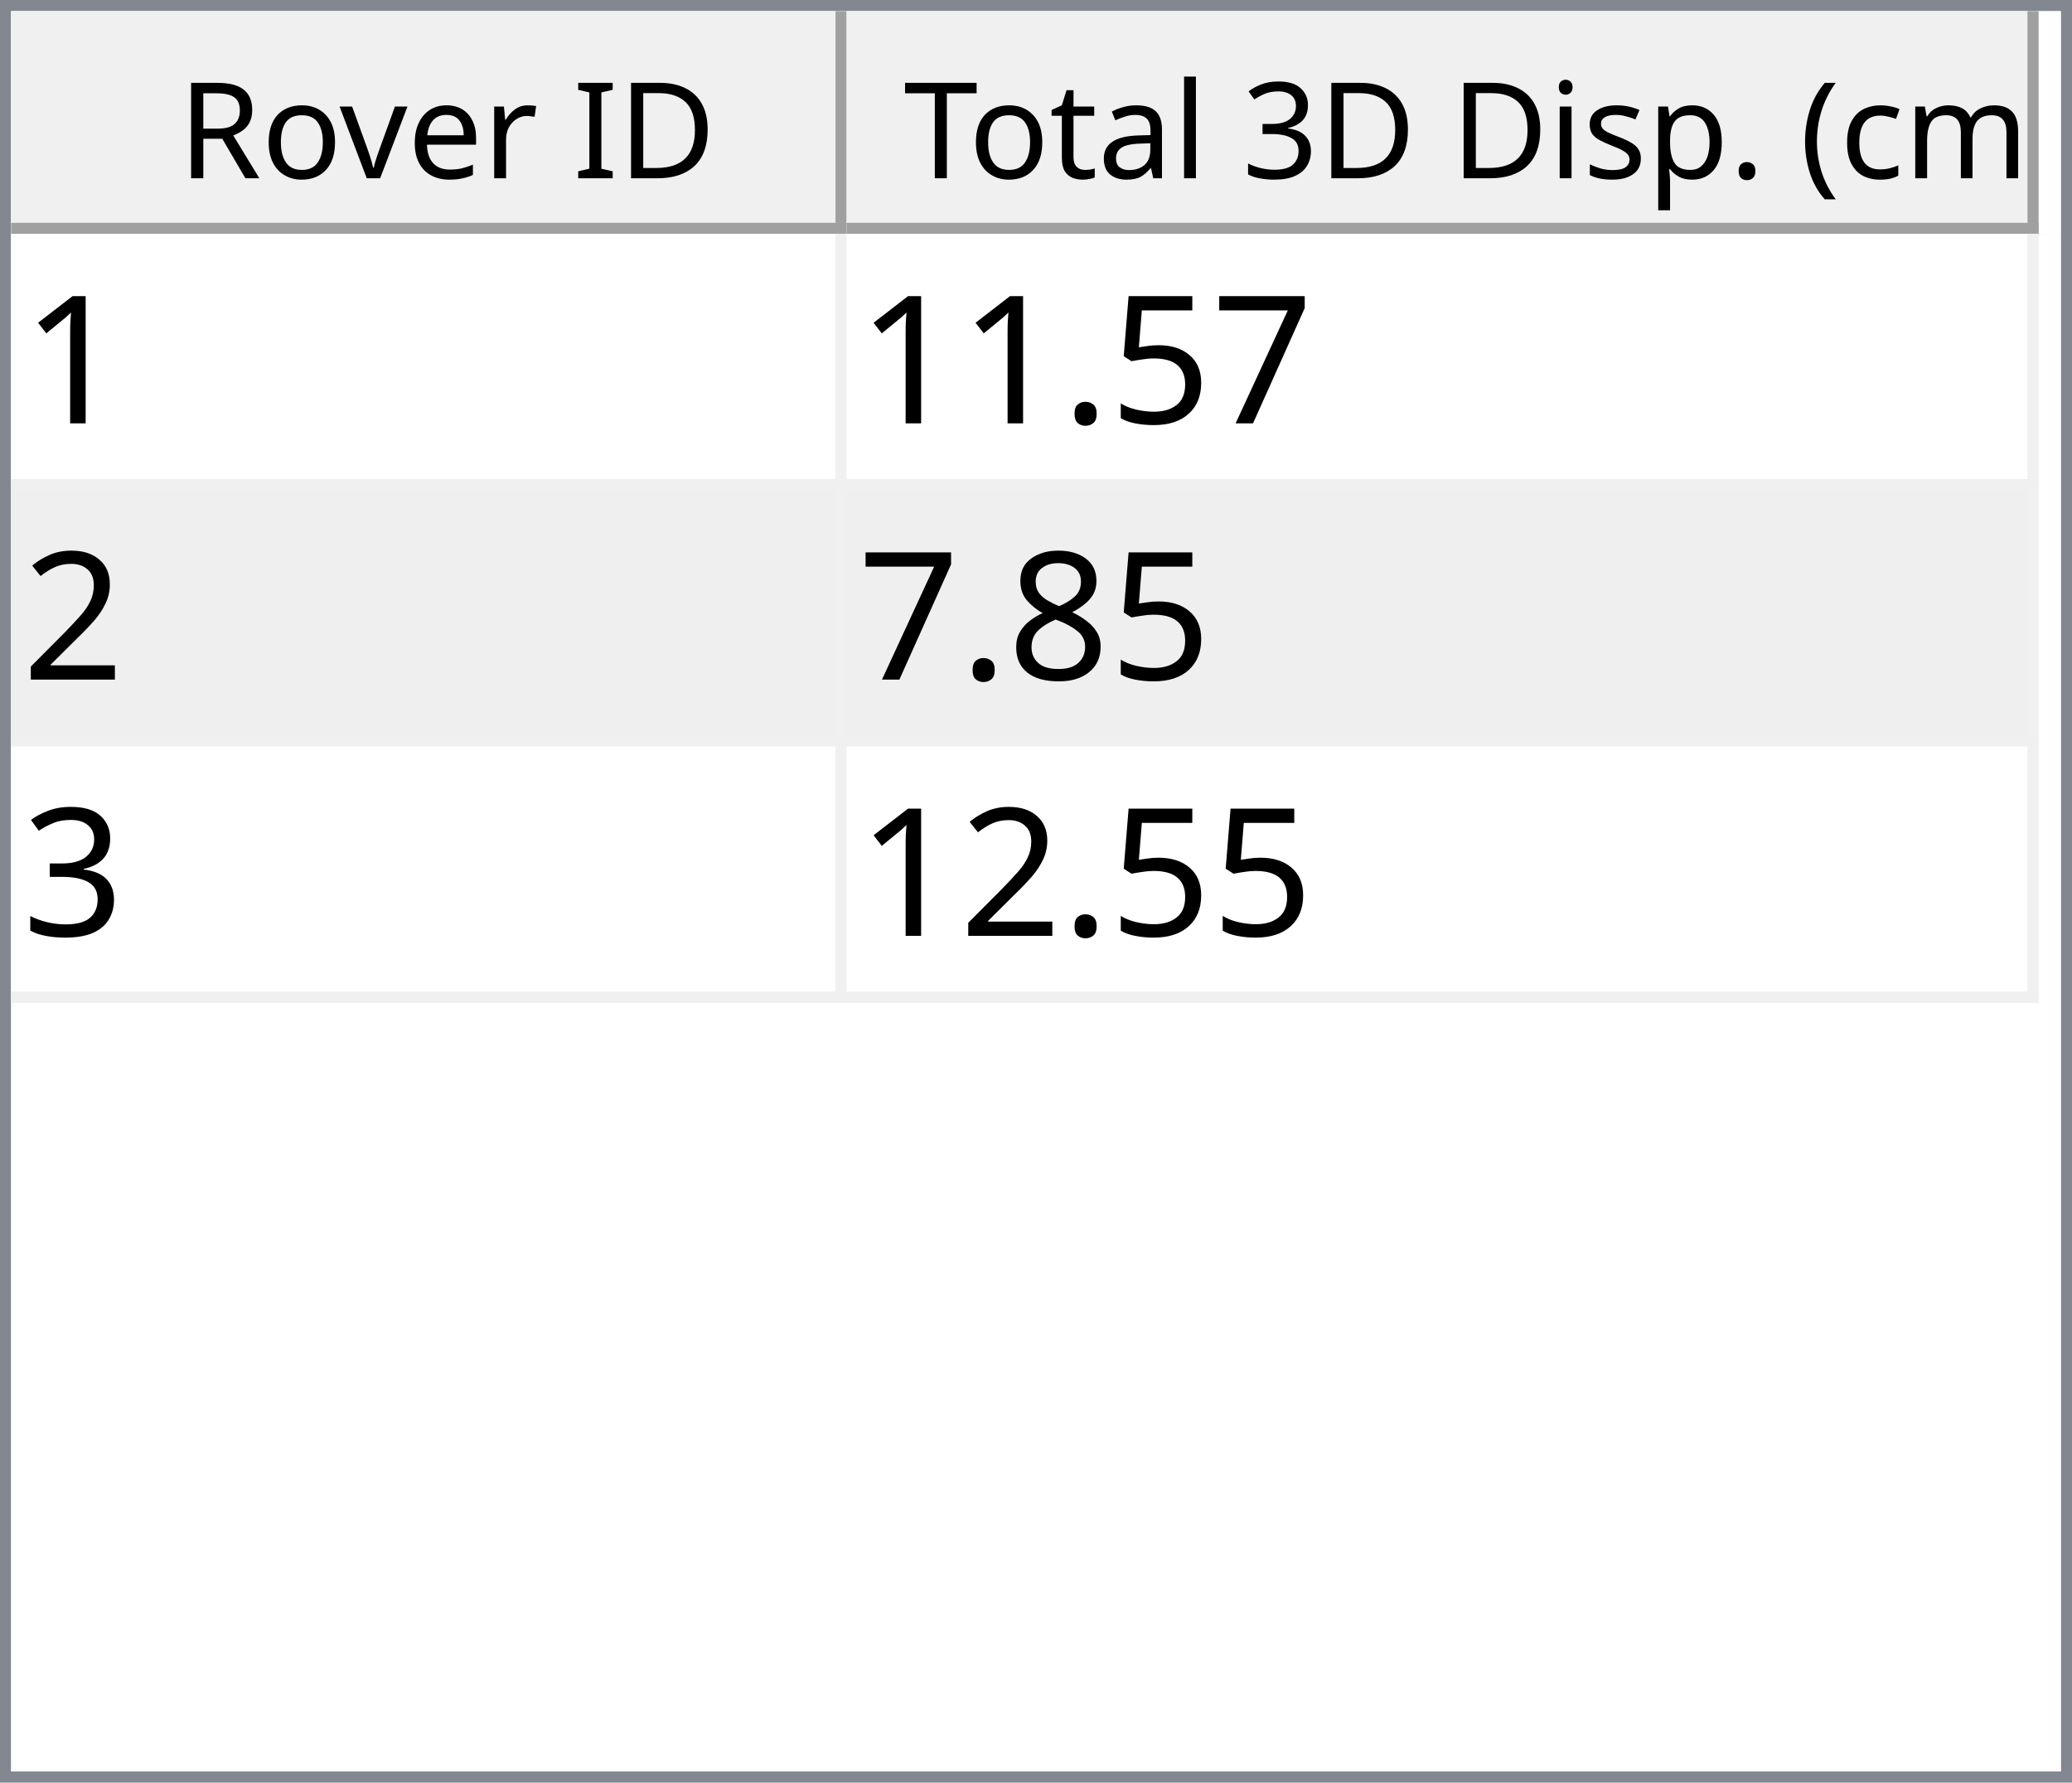
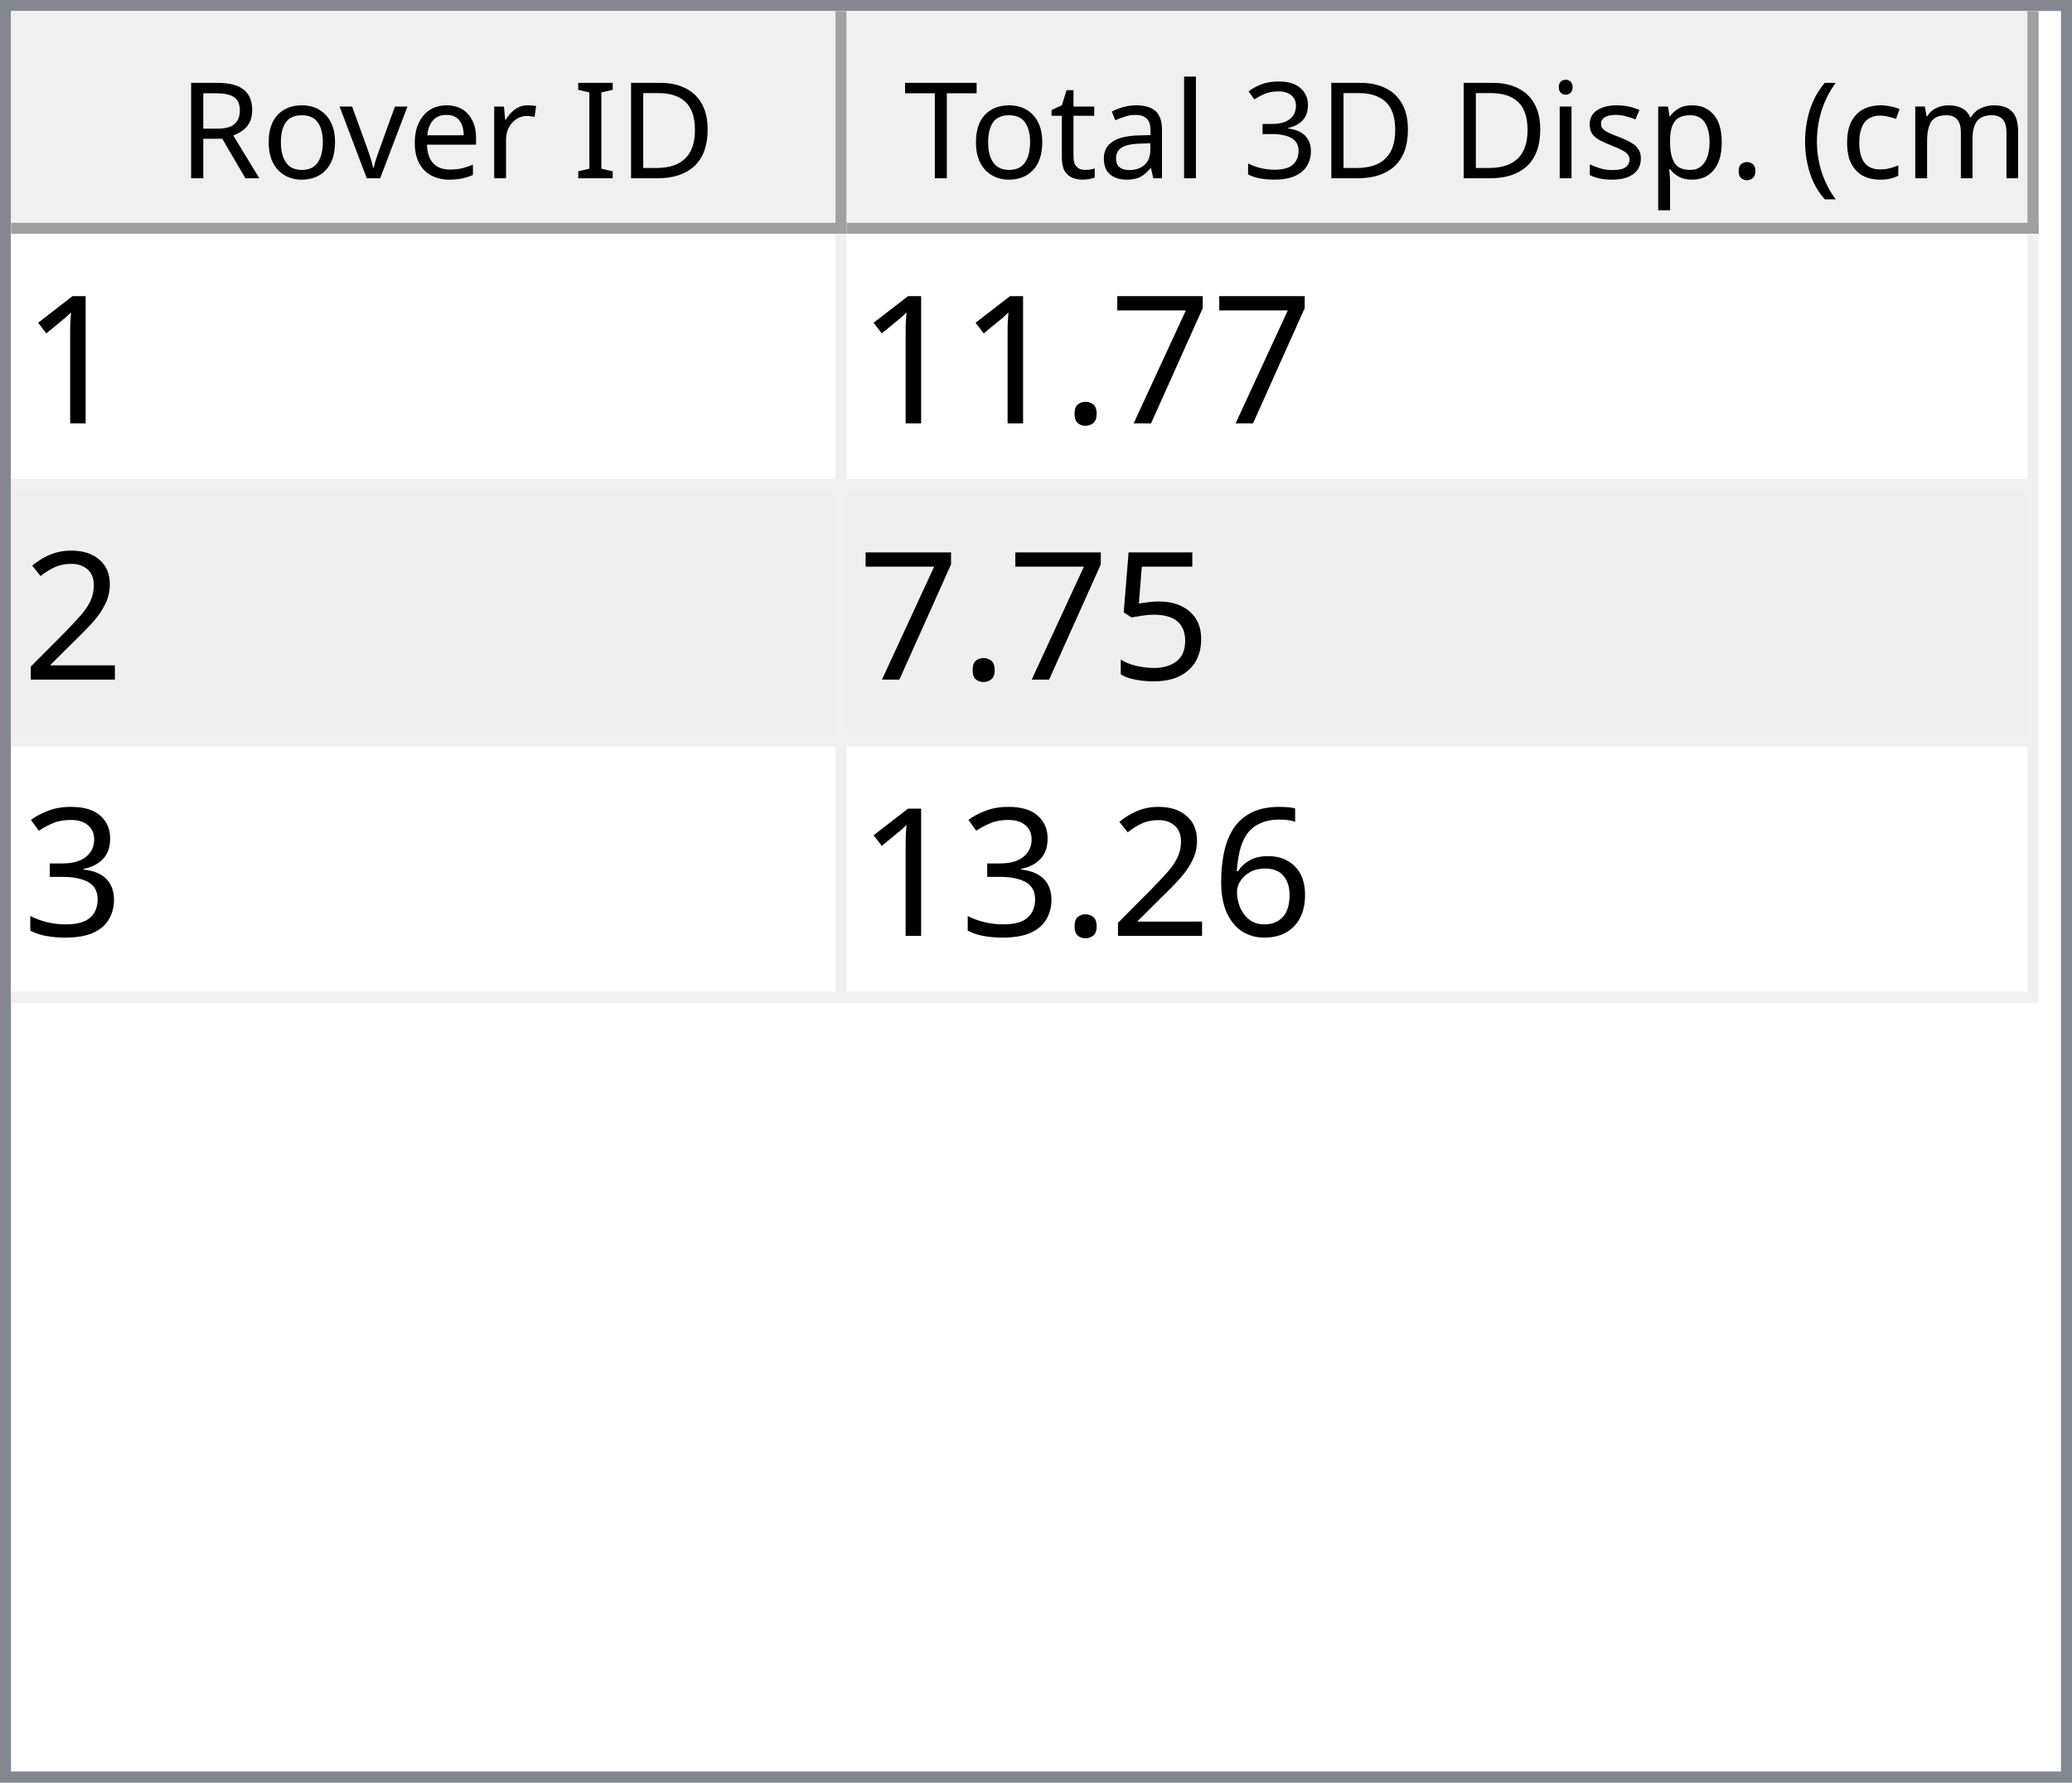
<svg xmlns="http://www.w3.org/2000/svg" style="fill-opacity:1; color-rendering:auto; color-interpolation:auto; text-rendering:auto; stroke:black; stroke-linecap:square; stroke-miterlimit:10; shape-rendering:auto; stroke-opacity:1; fill:black; stroke-dasharray:none; font-weight:normal; stroke-width:1; font-family:'Dialog'; font-style:normal; stroke-linejoin:miter; font-size:12px; stroke-dashoffset:0; image-rendering:auto;" width="186" height="160">
  <defs id="genericDefs" />
  <g>
    <defs id="defs1">
      <clipPath clipPathUnits="userSpaceOnUse" id="clipPath1">
        <path d="M0 0 L186 0 L186 160 L0 160 L0 0 Z" />
      </clipPath>
      <clipPath clipPathUnits="userSpaceOnUse" id="clipPath2">
        <path d="M0 0 L0 160 L186 160 L186 0 Z" />
      </clipPath>
      <clipPath clipPathUnits="userSpaceOnUse" id="clipPath3">
        <path d="M0 0 L0 20 L184 20 L184 0 Z" />
      </clipPath>
      <clipPath clipPathUnits="userSpaceOnUse" id="clipPath4">
        <path d="M0 0 L0 20 L75 20 L75 0 Z" />
      </clipPath>
      <clipPath clipPathUnits="userSpaceOnUse" id="clipPath5">
        <path d="M1 1 L1 19 L74 19 L74 1 Z" />
      </clipPath>
      <clipPath clipPathUnits="userSpaceOnUse" id="clipPath6">
        <path d="M0 0 L0 18 L73 18 L73 0 Z" />
      </clipPath>
      <clipPath clipPathUnits="userSpaceOnUse" id="clipPath7">
        <path d="M-0.5 -0.5 L-0.5 19.5 L74.5 19.5 L74.5 -0.5 Z" />
      </clipPath>
      <clipPath clipPathUnits="userSpaceOnUse" id="clipPath8">
        <path d="M0 0 L0 20 L107 20 L107 0 Z" />
      </clipPath>
      <clipPath clipPathUnits="userSpaceOnUse" id="clipPath9">
        <path d="M1 1 L1 19 L106 19 L106 1 Z" />
      </clipPath>
      <clipPath clipPathUnits="userSpaceOnUse" id="clipPath10">
        <path d="M0 0 L0 18 L105 18 L105 0 Z" />
      </clipPath>
      <clipPath clipPathUnits="userSpaceOnUse" id="clipPath11">
        <path d="M-0.5 -0.5 L-0.5 19.5 L106.5 19.5 L106.5 -0.5 Z" />
      </clipPath>
      <clipPath clipPathUnits="userSpaceOnUse" id="clipPath12">
        <path d="M0 0 L0 138 L184 138 L184 0 Z" />
      </clipPath>
      <clipPath clipPathUnits="userSpaceOnUse" id="clipPath13">
        <path d="M0 0 L0 69 L182 69 L182 0 Z" />
      </clipPath>
      <clipPath clipPathUnits="userSpaceOnUse" id="clipPath14">
        <path d="M-0.5 -0.5 L-0.5 68.5 L181.5 68.5 L181.5 -0.5 Z" />
      </clipPath>
      <clipPath clipPathUnits="userSpaceOnUse" id="clipPath15">
        <path d="M0 0 L0 22 L74 22 L74 0 Z" />
      </clipPath>
      <clipPath clipPathUnits="userSpaceOnUse" id="clipPath16">
        <path d="M0 0 L0 22 L106 22 L106 0 Z" />
      </clipPath>
      <font horiz-adv-x="64.551" id="font1">
        <font-face ascent="107.91" descent="25.098" units-per-em="100" style="font-style:normal; font-family:Segoe UI; font-weight:normal;" />
        <missing-glyph horiz-adv-x="64.551" d="M8.109 0 L8.109 68.266 L56.453 68.266 L56.453 0 L8.109 0 ZM15.328 7.234 L49.219 7.234 L49.219 61.031 L15.328 61.031 L15.328 7.234 Z" />
        <glyph unicode="D" horiz-adv-x="70.117" d="M9.188 0 L9.188 70.016 L28.516 70.016 Q65.531 70.016 65.531 35.891 Q65.531 19.672 55.25 9.836 Q44.969 0 27.734 0 L9.188 0 ZM17.391 62.594 L17.391 7.422 L27.828 7.422 Q41.609 7.422 49.273 14.797 Q56.938 22.172 56.938 35.688 Q56.938 62.594 28.328 62.594 L17.391 62.594 Z" />
        <glyph unicode="I" horiz-adv-x="26.611" d="M17.391 0 L9.188 0 L9.188 70.016 L17.391 70.016 L17.391 0 Z" />
        <glyph unicode=" " horiz-adv-x="27.393" d="" />
        <glyph unicode="r" horiz-adv-x="34.766" d="M34.188 41.891 Q32.078 43.5 28.125 43.5 Q23 43.5 19.555 38.672 Q16.109 33.844 16.109 25.484 L16.109 0 L8.109 0 L8.109 50 L16.109 50 L16.109 39.703 L16.312 39.703 Q18.016 44.969 21.531 47.922 Q25.047 50.875 29.391 50.875 Q32.516 50.875 34.188 50.203 L34.188 41.891 Z" />
        <glyph unicode="e" horiz-adv-x="52.295" d="M48.297 23 L12.984 23 Q13.188 14.656 17.484 10.109 Q21.781 5.562 29.297 5.562 Q37.75 5.562 44.828 11.141 L44.828 3.609 Q38.234 -1.172 27.391 -1.172 Q16.797 -1.172 10.742 5.641 Q4.688 12.453 4.688 24.812 Q4.688 36.469 11.305 43.82 Q17.922 51.172 27.734 51.172 Q37.547 51.172 42.922 44.828 Q48.297 38.484 48.297 27.203 L48.297 23 ZM40.094 29.781 Q40.047 36.719 36.75 40.578 Q33.453 44.438 27.594 44.438 Q21.922 44.438 17.969 40.383 Q14.016 36.328 13.094 29.781 L40.094 29.781 Z" />
        <glyph unicode="v" horiz-adv-x="47.9" d="M47.406 50 L27.484 0 L19.625 0 L0.688 50 L9.469 50 L22.172 13.672 Q23.578 9.672 23.922 6.688 L24.125 6.688 Q24.609 10.453 25.688 13.484 L38.969 50 L47.406 50 Z" />
        <glyph unicode="o" horiz-adv-x="58.594" d="M29 -1.172 Q17.922 -1.172 11.305 5.836 Q4.688 12.844 4.688 24.422 Q4.688 37.016 11.57 44.094 Q18.453 51.172 30.172 51.172 Q41.359 51.172 47.633 44.289 Q53.906 37.406 53.906 25.203 Q53.906 13.234 47.141 6.031 Q40.375 -1.172 29 -1.172 ZM29.594 44.438 Q21.875 44.438 17.383 39.188 Q12.891 33.938 12.891 24.703 Q12.891 15.828 17.43 10.695 Q21.969 5.562 29.594 5.562 Q37.359 5.562 41.531 10.594 Q45.703 15.625 45.703 24.906 Q45.703 34.281 41.531 39.359 Q37.359 44.438 29.594 44.438 Z" />
        <glyph unicode="R" horiz-adv-x="59.814" d="M59.375 0 L49.609 0 L37.891 19.625 Q36.281 22.359 34.766 24.289 Q33.25 26.219 31.664 27.438 Q30.078 28.656 28.25 29.219 Q26.422 29.781 24.125 29.781 L17.391 29.781 L17.391 0 L9.188 0 L9.188 70.016 L30.078 70.016 Q34.672 70.016 38.555 68.867 Q42.438 67.719 45.289 65.375 Q48.141 63.031 49.758 59.547 Q51.375 56.062 51.375 51.375 Q51.375 47.703 50.273 44.656 Q49.172 41.609 47.148 39.211 Q45.125 36.812 42.266 35.133 Q39.406 33.453 35.844 32.516 L35.844 32.328 Q37.594 31.547 38.891 30.547 Q40.188 29.547 41.359 28.18 Q42.531 26.812 43.68 25.078 Q44.828 23.344 46.234 21.047 L59.375 0 ZM17.391 62.594 L17.391 37.203 L28.516 37.203 Q31.594 37.203 34.203 38.133 Q36.812 39.062 38.719 40.797 Q40.625 42.531 41.703 45.047 Q42.781 47.562 42.781 50.688 Q42.781 56.297 39.141 59.445 Q35.5 62.594 28.609 62.594 L17.391 62.594 Z" />
        <glyph unicode=")" horiz-adv-x="30.176" d="M8.297 -15.922 L1.172 -15.922 Q16.406 2.344 16.406 26.812 Q16.406 51.469 1.078 70.016 L8.297 70.016 Q23.531 52.156 23.531 26.703 Q23.531 1.375 8.297 -15.922 Z" />
        <glyph unicode="m" horiz-adv-x="86.133" d="M79.109 0 L71.094 0 L71.094 28.719 Q71.094 37.016 68.531 40.727 Q65.969 44.438 59.906 44.438 Q54.781 44.438 51.195 39.75 Q47.609 35.062 47.609 28.516 L47.609 0 L39.594 0 L39.594 29.688 Q39.594 44.438 28.219 44.438 Q22.953 44.438 19.531 40.016 Q16.109 35.594 16.109 28.516 L16.109 0 L8.109 0 L8.109 50 L16.109 50 L16.109 42.094 L16.312 42.094 Q21.625 51.172 31.844 51.172 Q36.969 51.172 40.773 48.312 Q44.578 45.453 46 40.828 Q51.562 51.172 62.594 51.172 Q79.109 51.172 79.109 30.812 L79.109 0 Z" />
        <glyph unicode="c" horiz-adv-x="46.191" d="M42.188 2.297 Q36.422 -1.172 28.516 -1.172 Q17.828 -1.172 11.258 5.789 Q4.688 12.75 4.688 23.828 Q4.688 36.188 11.766 43.68 Q18.844 51.172 30.672 51.172 Q37.25 51.172 42.281 48.734 L42.281 40.531 Q36.719 44.438 30.375 44.438 Q22.703 44.438 17.797 38.945 Q12.891 33.453 12.891 24.516 Q12.891 15.719 17.508 10.641 Q22.125 5.562 29.891 5.562 Q36.422 5.562 42.188 9.906 L42.188 2.297 Z" />
        <glyph unicode="(" horiz-adv-x="30.176" d="M29.109 -15.922 L21.969 -15.922 Q6.844 1.375 6.844 26.703 Q6.844 52.156 21.969 70.016 L29.203 70.016 Q13.875 51.469 13.875 26.812 Q13.875 2.344 29.109 -15.922 Z" />
        <glyph unicode="." horiz-adv-x="21.68" d="M10.891 -1.078 Q8.641 -1.078 7.055 0.539 Q5.469 2.156 5.469 4.391 Q5.469 6.641 7.055 8.273 Q8.641 9.906 10.891 9.906 Q13.188 9.906 14.797 8.273 Q16.406 6.641 16.406 4.391 Q16.406 2.156 14.797 0.539 Q13.188 -1.078 10.891 -1.078 Z" />
        <glyph unicode="p" horiz-adv-x="58.789" d="M16.312 7.234 L16.109 7.234 L16.109 -23 L8.109 -23 L8.109 50 L16.109 50 L16.109 41.219 L16.312 41.219 Q22.219 51.172 33.594 51.172 Q43.266 51.172 48.688 44.461 Q54.109 37.75 54.109 26.469 Q54.109 13.922 48 6.375 Q41.891 -1.172 31.297 -1.172 Q21.578 -1.172 16.312 7.234 ZM16.109 27.391 L16.109 20.406 Q16.109 14.203 20.141 9.883 Q24.172 5.562 30.375 5.562 Q37.641 5.562 41.773 11.133 Q45.906 16.703 45.906 26.609 Q45.906 34.969 42.047 39.703 Q38.188 44.438 31.594 44.438 Q24.609 44.438 20.359 39.578 Q16.109 34.719 16.109 27.391 Z" />
        <glyph unicode="s" horiz-adv-x="42.432" d="M5.078 1.812 L5.078 10.406 Q11.625 5.562 19.484 5.562 Q30.031 5.562 30.031 12.594 Q30.031 14.594 29.125 15.992 Q28.219 17.391 26.68 18.461 Q25.141 19.531 23.07 20.383 Q21 21.234 18.609 22.172 Q15.281 23.484 12.766 24.828 Q10.25 26.172 8.57 27.859 Q6.891 29.547 6.031 31.695 Q5.172 33.844 5.172 36.719 Q5.172 40.234 6.789 42.945 Q8.406 45.656 11.086 47.484 Q13.766 49.312 17.211 50.242 Q20.656 51.172 24.312 51.172 Q30.812 51.172 35.938 48.922 L35.938 40.828 Q30.422 44.438 23.25 44.438 Q21 44.438 19.195 43.922 Q17.391 43.406 16.094 42.477 Q14.797 41.547 14.086 40.258 Q13.375 38.969 13.375 37.406 Q13.375 35.453 14.086 34.133 Q14.797 32.812 16.164 31.789 Q17.531 30.766 19.484 29.938 Q21.438 29.109 23.922 28.125 Q27.25 26.859 29.883 25.516 Q32.516 24.172 34.375 22.484 Q36.234 20.797 37.234 18.602 Q38.234 16.406 38.234 13.375 Q38.234 9.672 36.602 6.938 Q34.969 4.203 32.234 2.398 Q29.5 0.594 25.93 -0.289 Q22.359 -1.172 18.453 -1.172 Q10.75 -1.172 5.078 1.812 Z" />
        <glyph unicode="i" horiz-adv-x="24.219" d="M12.203 62.703 Q10.062 62.703 8.547 64.164 Q7.031 65.625 7.031 67.875 Q7.031 70.125 8.547 71.609 Q10.062 73.094 12.203 73.094 Q14.406 73.094 15.945 71.609 Q17.484 70.125 17.484 67.875 Q17.484 65.719 15.945 64.211 Q14.406 62.703 12.203 62.703 ZM16.109 0 L8.109 0 L8.109 50 L16.109 50 L16.109 0 Z" />
        <glyph unicode="3" horiz-adv-x="53.906" d="M46.531 19.828 Q46.531 15.094 44.75 11.211 Q42.969 7.328 39.719 4.57 Q36.469 1.812 31.93 0.297 Q27.391 -1.219 21.922 -1.219 Q11.922 -1.219 6 2.594 L6 11.188 Q13.094 5.609 22.219 5.609 Q25.875 5.609 28.828 6.539 Q31.781 7.469 33.906 9.227 Q36.031 10.984 37.18 13.477 Q38.328 15.969 38.328 19.094 Q38.328 32.812 18.797 32.812 L12.984 32.812 L12.984 39.594 L18.5 39.594 Q35.797 39.594 35.797 52.484 Q35.797 64.406 22.609 64.406 Q15.188 64.406 8.688 59.422 L8.688 67.188 Q15.375 71.188 24.609 71.188 Q29 71.188 32.57 69.969 Q36.141 68.75 38.68 66.555 Q41.219 64.359 42.609 61.281 Q44 58.203 44 54.5 Q44 40.672 30.031 36.719 L30.031 36.531 Q33.594 36.141 36.625 34.797 Q39.656 33.453 41.852 31.305 Q44.047 29.156 45.289 26.25 Q46.531 23.344 46.531 19.828 Z" />
        <glyph unicode="l" horiz-adv-x="24.219" d="M16.109 0 L8.109 0 L8.109 74.031 L16.109 74.031 L16.109 0 Z" />
        <glyph unicode="a" horiz-adv-x="50.879" d="M43.891 0 L35.891 0 L35.891 7.812 L35.688 7.812 Q30.469 -1.172 20.312 -1.172 Q12.844 -1.172 8.617 2.781 Q4.391 6.734 4.391 13.281 Q4.391 27.297 20.906 29.594 L35.891 31.688 Q35.891 44.438 25.594 44.438 Q16.547 44.438 9.281 38.281 L9.281 46.484 Q16.656 51.172 26.266 51.172 Q43.891 51.172 43.891 32.516 L43.891 0 ZM35.891 25.297 L23.828 23.641 Q18.266 22.859 15.43 20.875 Q12.594 18.891 12.594 13.875 Q12.594 10.203 15.211 7.883 Q17.828 5.562 22.172 5.562 Q28.125 5.562 32.008 9.742 Q35.891 13.922 35.891 20.312 L35.891 25.297 Z" />
        <glyph unicode="t" horiz-adv-x="33.887" d="M31.297 0.484 Q28.469 -1.078 23.828 -1.078 Q10.688 -1.078 10.688 13.578 L10.688 43.172 L2.094 43.172 L2.094 50 L10.688 50 L10.688 62.203 L18.703 64.797 L18.703 50 L31.297 50 L31.297 43.172 L18.703 43.172 L18.703 14.984 Q18.703 9.969 20.414 7.82 Q22.125 5.672 26.078 5.672 Q29.109 5.672 31.297 7.328 L31.297 0.484 Z" />
        <glyph unicode="T" horiz-adv-x="52.393" d="M50.594 62.594 L30.375 62.594 L30.375 0 L22.172 0 L22.172 62.594 L2 62.594 L2 70.016 L50.594 70.016 L50.594 62.594 Z" />
      </font>
      <font horiz-adv-x="75.0" id="font2">
        <font-face ascent="100.537" descent="21.973" units-per-em="100" style="font-style:normal; font-family:sans-serif; font-weight:normal;" />
        <missing-glyph horiz-adv-x="75.0" d="M12.5 0 L12.5 62.5 L62.5 62.5 L62.5 0 L12.5 0 ZM14.062 1.562 L60.938 1.562 L60.938 60.938 L14.062 60.938 L14.062 1.562 Z" />
        <glyph unicode="1" horiz-adv-x="55.615" d="M37.25 0 L28.469 0 L28.469 56 Q25.297 52.984 20.141 49.953 Q14.984 46.922 10.891 45.406 L10.891 53.906 Q18.266 57.375 23.781 62.305 Q29.297 67.234 31.594 71.875 L37.25 71.875 L37.25 0 Z" />
        <glyph unicode="7" horiz-adv-x="55.615" d="M4.734 62.203 L4.734 70.656 L51.078 70.656 L51.078 63.812 Q44.234 56.547 37.523 44.484 Q30.812 32.422 27.156 19.672 Q24.516 10.688 23.781 0 L14.75 0 Q14.891 8.453 18.062 20.414 Q21.234 32.375 27.172 43.484 Q33.109 54.594 39.797 62.203 L4.734 62.203 Z" />
-         <glyph unicode="5" horiz-adv-x="55.615" d="M4.156 18.75 L13.375 19.531 Q14.406 12.797 18.141 9.398 Q21.875 6 27.156 6 Q33.5 6 37.891 10.789 Q42.281 15.578 42.281 23.484 Q42.281 31 38.062 35.352 Q33.844 39.703 27 39.703 Q22.75 39.703 19.336 37.773 Q15.922 35.844 13.969 32.766 L5.719 33.844 L12.641 70.609 L48.25 70.609 L48.25 62.203 L19.672 62.203 L15.828 42.969 Q22.266 47.469 29.344 47.469 Q38.719 47.469 45.164 40.969 Q51.609 34.469 51.609 24.266 Q51.609 14.547 45.953 7.469 Q39.062 -1.219 27.156 -1.219 Q17.391 -1.219 11.211 4.25 Q5.031 9.719 4.156 18.75 Z" />
        <glyph unicode="." horiz-adv-x="27.783" d="M9.078 0 L9.078 10.016 L19.094 10.016 L19.094 0 L9.078 0 Z" />
        <glyph unicode="2" horiz-adv-x="55.615" d="M50.344 8.453 L50.344 0 L3.031 0 Q2.938 3.172 4.047 6.109 Q5.859 10.938 9.836 15.625 Q13.812 20.312 21.344 26.469 Q33.016 36.031 37.117 41.625 Q41.219 47.219 41.219 52.203 Q41.219 57.422 37.477 61.008 Q33.734 64.594 27.734 64.594 Q21.391 64.594 17.578 60.789 Q13.766 56.984 13.719 50.25 L4.688 51.172 Q5.609 61.281 11.664 66.578 Q17.719 71.875 27.938 71.875 Q38.234 71.875 44.242 66.164 Q50.25 60.453 50.25 52 Q50.25 47.703 48.492 43.555 Q46.734 39.406 42.656 34.812 Q38.578 30.219 29.109 22.219 Q21.188 15.578 18.945 13.211 Q16.703 10.844 15.234 8.453 L50.344 8.453 Z" />
-         <glyph unicode="8" horiz-adv-x="55.615" d="M17.672 38.812 Q12.203 40.828 9.57 44.539 Q6.938 48.25 6.938 53.422 Q6.938 61.234 12.555 66.555 Q18.172 71.875 27.484 71.875 Q36.859 71.875 42.578 66.43 Q48.297 60.984 48.297 53.172 Q48.297 48.188 45.68 44.508 Q43.062 40.828 37.75 38.812 Q44.344 36.672 47.781 31.883 Q51.219 27.094 51.219 20.453 Q51.219 11.281 44.727 5.031 Q38.234 -1.219 27.641 -1.219 Q17.047 -1.219 10.547 5.055 Q4.047 11.328 4.047 20.703 Q4.047 27.688 7.594 32.398 Q11.141 37.109 17.672 38.812 ZM15.922 53.719 Q15.922 48.641 19.195 45.414 Q22.469 42.188 27.688 42.188 Q32.766 42.188 36.016 45.383 Q39.266 48.578 39.266 53.219 Q39.266 58.062 35.914 61.359 Q32.562 64.656 27.594 64.656 Q22.562 64.656 19.242 61.43 Q15.922 58.203 15.922 53.719 ZM13.094 20.656 Q13.094 16.891 14.875 13.375 Q16.656 9.859 20.172 7.93 Q23.688 6 27.734 6 Q34.031 6 38.133 10.055 Q42.234 14.109 42.234 20.359 Q42.234 26.703 38.016 30.859 Q33.797 35.016 27.438 35.016 Q21.234 35.016 17.164 30.914 Q13.094 26.812 13.094 20.656 Z" />
+         <glyph unicode="5" horiz-adv-x="55.615" d="M4.156 18.75 L13.375 19.531 Q14.406 12.797 18.141 9.398 Q21.875 6 27.156 6 Q33.5 6 37.891 10.789 Q42.281 15.578 42.281 23.484 Q42.281 31 38.062 35.352 Q33.844 39.703 27 39.703 Q22.75 39.703 19.336 37.773 Q15.922 35.844 13.969 32.766 L5.719 33.844 L12.641 70.609 L48.25 70.609 L48.25 62.203 L19.672 62.203 L15.828 42.969 Q22.266 47.469 29.344 47.469 Q38.719 47.469 45.164 40.969 Q51.609 34.469 51.609 24.266 Q51.609 14.547 45.953 7.469 Q39.062 -1.219 27.156 -1.219 Q17.391 -1.219 11.211 4.25 Q5.031 9.719 4.156 18.75 Z" />
        <glyph unicode="3" horiz-adv-x="55.615" d="M4.203 18.891 L12.984 20.062 Q14.5 12.594 18.141 9.297 Q21.781 6 27 6 Q33.203 6 37.477 10.297 Q41.75 14.594 41.75 20.953 Q41.75 27 37.797 30.93 Q33.844 34.859 27.734 34.859 Q25.25 34.859 21.531 33.891 L22.516 41.609 Q23.391 41.5 23.922 41.5 Q29.547 41.5 34.039 44.43 Q38.531 47.359 38.531 53.469 Q38.531 58.297 35.258 61.477 Q31.984 64.656 26.812 64.656 Q21.688 64.656 18.266 61.43 Q14.844 58.203 13.875 51.766 L5.078 53.328 Q6.688 62.156 12.398 67.016 Q18.109 71.875 26.609 71.875 Q32.469 71.875 37.398 69.359 Q42.328 66.844 44.945 62.5 Q47.562 58.156 47.562 53.266 Q47.562 48.641 45.07 44.828 Q42.578 41.016 37.703 38.766 Q44.047 37.312 47.562 32.695 Q51.078 28.078 51.078 21.141 Q51.078 11.766 44.242 5.25 Q37.406 -1.266 26.953 -1.266 Q17.531 -1.266 11.305 4.352 Q5.078 9.969 4.203 18.891 Z" />
+         <glyph unicode="6" horiz-adv-x="55.615" d="M49.75 54.047 L41.016 53.375 Q39.844 58.547 37.703 60.891 Q34.125 64.656 28.906 64.656 Q24.703 64.656 21.531 62.312 Q17.391 59.281 14.992 53.469 Q12.594 47.656 12.5 36.922 Q15.672 41.75 20.266 44.094 Q24.859 46.438 29.891 46.438 Q38.672 46.438 44.852 39.969 Q51.031 33.5 51.031 23.25 Q51.031 16.5 48.125 10.719 Q45.219 4.938 40.141 1.859 Q35.062 -1.219 28.609 -1.219 Q17.625 -1.219 10.695 6.859 Q3.766 14.938 3.766 33.5 Q3.766 54.25 11.422 63.672 Q18.109 71.875 29.438 71.875 Q37.891 71.875 43.289 67.141 Q48.688 62.406 49.75 54.047 ZM13.875 23.188 Q13.875 18.656 15.797 14.508 Q17.719 10.359 21.188 8.18 Q24.656 6 28.469 6 Q34.031 6 38.039 10.492 Q42.047 14.984 42.047 22.703 Q42.047 30.125 38.086 34.398 Q34.125 38.672 28.125 38.672 Q22.172 38.672 18.023 34.398 Q13.875 30.125 13.875 23.188 Z" />
      </font>
    </defs>
    <g style="fill:white; stroke:white;">
      <rect x="0" y="0" width="186" style="clip-path:url(#clipPath1); stroke:none;" height="160" />
    </g>
    <g style="fill:white; text-rendering:optimizeSpeed; color-rendering:optimizeSpeed; image-rendering:optimizeSpeed; shape-rendering:crispEdges; stroke:white; color-interpolation:sRGB;">
      <rect x="0" width="186" height="160" y="0" style="stroke:none;" />
      <path style="stroke:none;" d="M0 160 L186 160 L186 0 L0 0 Z" />
    </g>
    <g style="fill:rgb(240,240,240); font-family:'Segoe UI'; stroke:rgb(240,240,240);">
      <rect x="0" y="0" width="186" style="clip-path:url(#clipPath2); stroke:none;" height="160" />
    </g>
    <g style="fill:rgb(130,135,144); font-family:'Segoe UI'; stroke:rgb(130,135,144);">
      <path d="M0 0 L186 0 L186 160 L0 160 L0 0 ZM1 1 L185 1 L185 159 L1 159 L1 1 Z" style="fill-rule:evenodd; clip-path:url(#clipPath2); stroke:none;" />
    </g>
    <g style="fill:white; font-family:'Segoe UI'; stroke:white;" transform="translate(1,1)">
      <rect x="0" y="0" width="184" style="clip-path:url(#clipPath3); stroke:none;" height="20" />
    </g>
    <g style="fill:rgb(240,240,240); font-family:'Segoe UI'; stroke:rgb(240,240,240);" transform="translate(1,1)">
      <rect x="0" y="0" width="75" style="clip-path:url(#clipPath4); stroke:none;" height="20" />
    </g>
    <g style="font-family:'Segoe UI';" transform="translate(2,2)">
      <text x="14" xml:space="preserve" y="14" style="clip-path:url(#clipPath6); stroke:none;">Rover ID</text>
    </g>
    <g style="fill:rgb(160,160,160); font-family:'Segoe UI'; stroke:rgb(160,160,160); stroke-linejoin:bevel;" transform="translate(1.5,1.5)">
      <line x1="74" x2="74" y1="0" style="fill:none; clip-path:url(#clipPath7);" y2="19" />
    </g>
    <g style="fill:rgb(160,160,160); font-family:'Segoe UI'; stroke:rgb(160,160,160); stroke-linejoin:bevel;" transform="matrix(1,0,0,1,1,1) translate(0.5,0.5)">
      <line x1="0" x2="74" y1="19" style="fill:none; clip-path:url(#clipPath7);" y2="19" />
    </g>
    <g style="fill:rgb(240,240,240); font-family:'Segoe UI'; stroke:rgb(240,240,240);" transform="translate(76,1)">
      <rect x="0" y="0" width="107" style="clip-path:url(#clipPath8); stroke:none;" height="20" />
    </g>
    <g style="font-family:'Segoe UI';" transform="translate(77,2)">
      <text x="1" xml:space="preserve" y="14" style="clip-path:url(#clipPath10); stroke:none;"> Total 3D Disp. (cm)</text>
    </g>
    <g style="fill:rgb(160,160,160); font-family:'Segoe UI'; stroke:rgb(160,160,160); stroke-linejoin:bevel;" transform="translate(76.5,1.5)">
      <line x1="106" x2="106" y1="0" style="fill:none; clip-path:url(#clipPath11);" y2="19" />
    </g>
    <g style="fill:rgb(160,160,160); font-family:'Segoe UI'; stroke:rgb(160,160,160); stroke-linejoin:bevel;" transform="matrix(1,0,0,1,76,1) translate(0.5,0.5)">
      <line x1="0" x2="106" y1="19" style="fill:none; clip-path:url(#clipPath11);" y2="19" />
    </g>
    <g style="fill:white; font-family:'Segoe UI'; stroke:white;" transform="translate(1,21)">
      <rect x="0" y="0" width="184" style="clip-path:url(#clipPath12); stroke:none;" height="138" />
    </g>
    <g style="fill:rgb(240,240,240); font-size:16px; font-family:sans-serif; stroke:rgb(240,240,240);" transform="translate(1,21)">
      <rect x="0" y="0" width="182" style="clip-path:url(#clipPath13); stroke:none;" height="69" />
      <line transform="translate(0.5,0.5)" x1="0" x2="181" y1="22" style="clip-path:url(#clipPath14); fill:none; stroke-linejoin:bevel;" y2="22" />
    </g>
    <g transform="matrix(1,0,0,1,1,21) translate(0.5,0.5)" style="fill:rgb(240,240,240); font-size:16px; font-family:sans-serif; stroke:rgb(240,240,240); stroke-linejoin:bevel;">
      <line x1="0" x2="181" y1="45" style="fill:none; clip-path:url(#clipPath14);" y2="45" />
    </g>
    <g transform="matrix(1,0,0,1,1,21) translate(0.5,0.5)" style="fill:rgb(240,240,240); font-size:16px; font-family:sans-serif; stroke:rgb(240,240,240); stroke-linejoin:bevel;">
      <line x1="0" x2="181" y1="68" style="fill:none; clip-path:url(#clipPath14);" y2="68" />
    </g>
    <g transform="matrix(1,0,0,1,1,21) translate(0.5,0.5)" style="fill:rgb(240,240,240); font-size:16px; font-family:sans-serif; stroke:rgb(240,240,240); stroke-linejoin:bevel;">
      <line x1="74" x2="74" y1="0" style="fill:none; clip-path:url(#clipPath14);" y2="68" />
    </g>
    <g transform="matrix(1,0,0,1,1,21) translate(0.5,0.5)" style="fill:rgb(240,240,240); font-size:16px; font-family:sans-serif; stroke:rgb(240,240,240); stroke-linejoin:bevel;">
      <line x1="181" x2="181" y1="0" style="fill:none; clip-path:url(#clipPath14);" y2="68" />
    </g>
    <g style="fill:white; font-size:16px; font-family:sans-serif; stroke:white;" transform="matrix(1,0,0,1,1,21)">
      <rect x="0" y="0" width="74" style="clip-path:url(#clipPath15); stroke:none;" height="22" />
      <text x="1" y="17" style="fill:black; clip-path:url(#clipPath15); stroke:none;" xml:space="preserve">1</text>
    </g>
    <g style="fill:white; font-size:16px; font-family:sans-serif; stroke:white;" transform="matrix(1,0,0,1,1,21) translate(75,0)">
      <rect x="0" y="0" width="106" style="clip-path:url(#clipPath16); stroke:none;" height="22" />
-       <text x="1" y="17" style="fill:black; clip-path:url(#clipPath16); stroke:none;" xml:space="preserve">11.57</text>
+       <text x="1" y="17" style="fill:black; clip-path:url(#clipPath16); stroke:none;" xml:space="preserve">11.77</text>
    </g>
    <g style="fill:rgb(239,239,239); font-size:16px; font-family:sans-serif; stroke:rgb(239,239,239);" transform="matrix(1,0,0,1,1,21) translate(0,23)">
      <rect x="0" y="0" width="74" style="clip-path:url(#clipPath15); stroke:none;" height="22" />
      <text x="1" y="17" style="fill:black; clip-path:url(#clipPath15); stroke:none;" xml:space="preserve">2</text>
    </g>
    <g style="fill:rgb(239,239,239); font-size:16px; font-family:sans-serif; stroke:rgb(239,239,239);" transform="matrix(1,0,0,1,1,21) translate(75,23)">
      <rect x="0" y="0" width="106" style="clip-path:url(#clipPath16); stroke:none;" height="22" />
-       <text x="1" y="17" style="fill:black; clip-path:url(#clipPath16); stroke:none;" xml:space="preserve">7.85</text>
+       <text x="1" y="17" style="fill:black; clip-path:url(#clipPath16); stroke:none;" xml:space="preserve">7.75</text>
    </g>
    <g style="fill:white; font-size:16px; font-family:sans-serif; stroke:white;" transform="matrix(1,0,0,1,1,21) translate(0,46)">
      <rect x="0" y="0" width="74" style="clip-path:url(#clipPath15); stroke:none;" height="22" />
      <text x="1" y="17" style="fill:black; clip-path:url(#clipPath15); stroke:none;" xml:space="preserve">3</text>
    </g>
    <g style="fill:white; font-size:16px; font-family:sans-serif; stroke:white;" transform="matrix(1,0,0,1,1,21) translate(75,46)">
      <rect x="0" y="0" width="106" style="clip-path:url(#clipPath16); stroke:none;" height="22" />
-       <text x="1" y="17" style="fill:black; clip-path:url(#clipPath16); stroke:none;" xml:space="preserve">12.55</text>
+       <text x="1" y="17" style="fill:black; clip-path:url(#clipPath16); stroke:none;" xml:space="preserve">13.26</text>
    </g>
  </g>
</svg>
